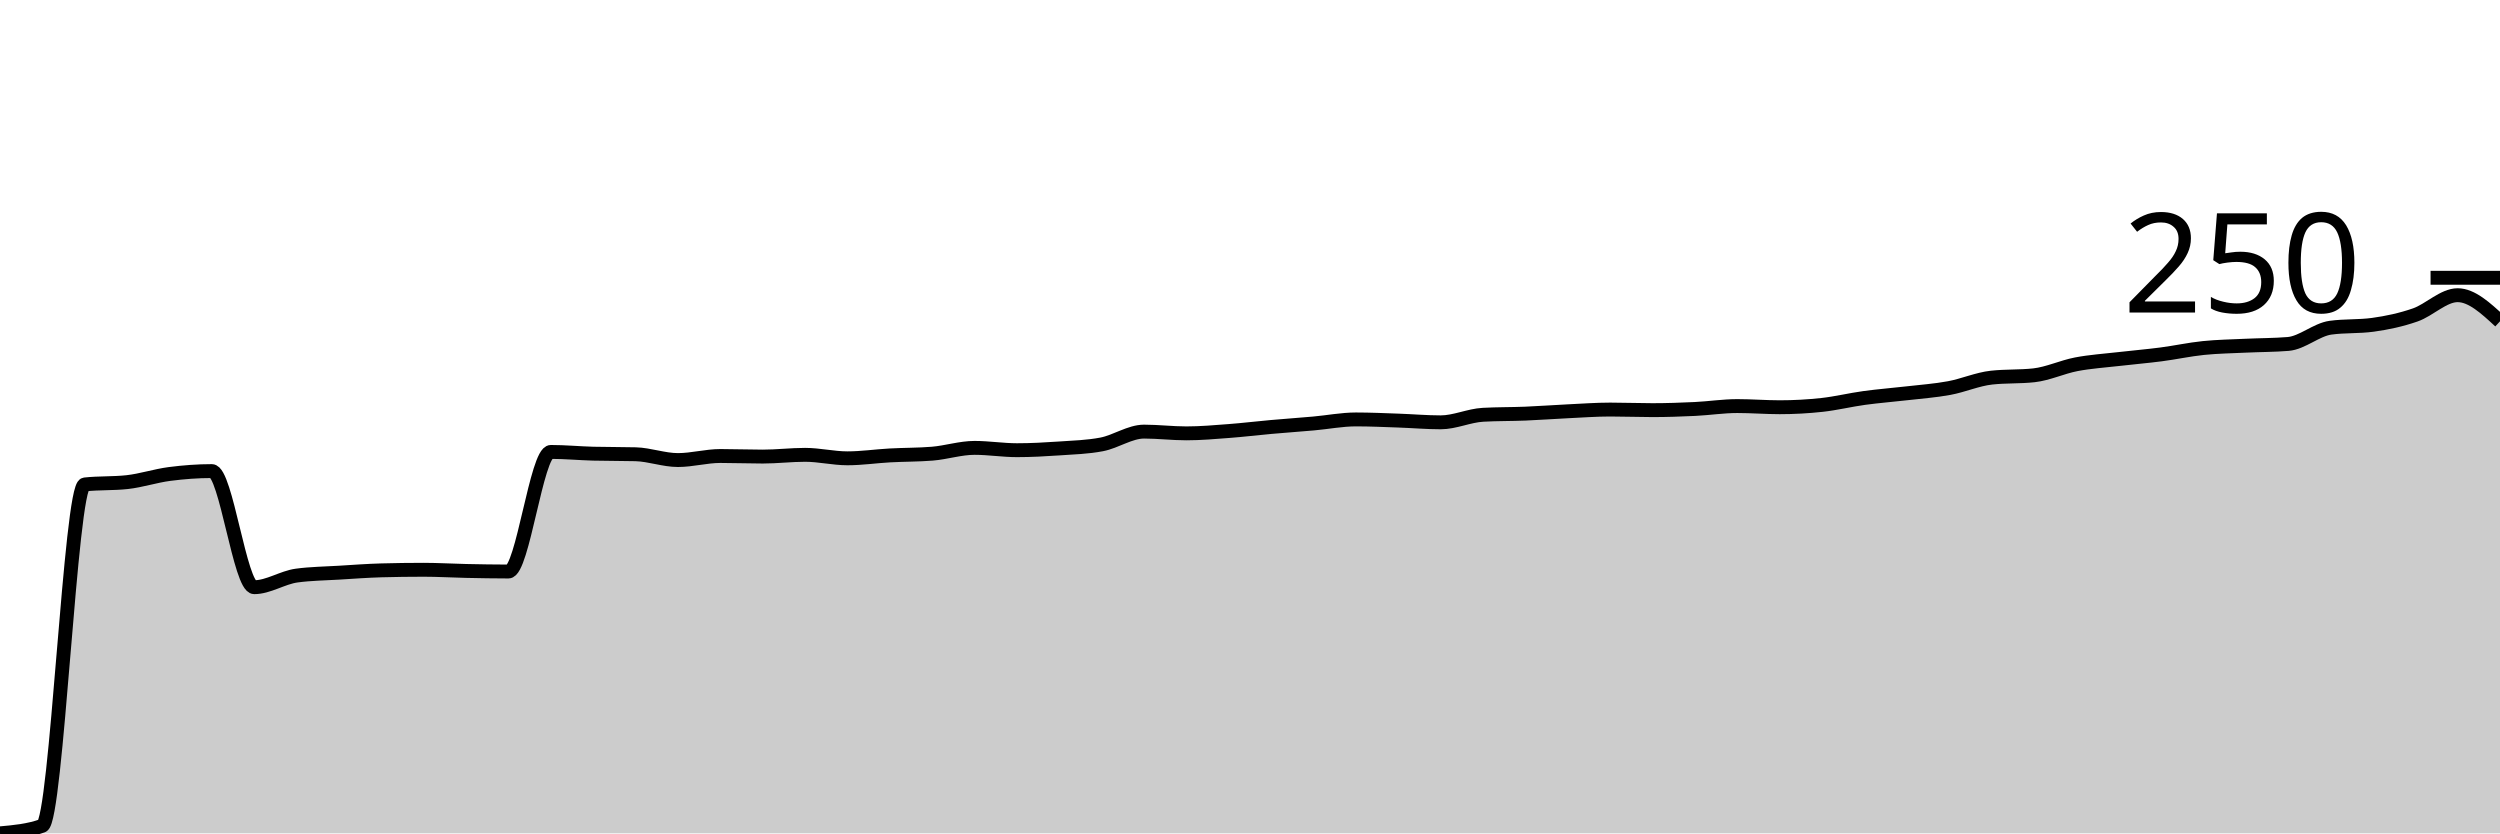
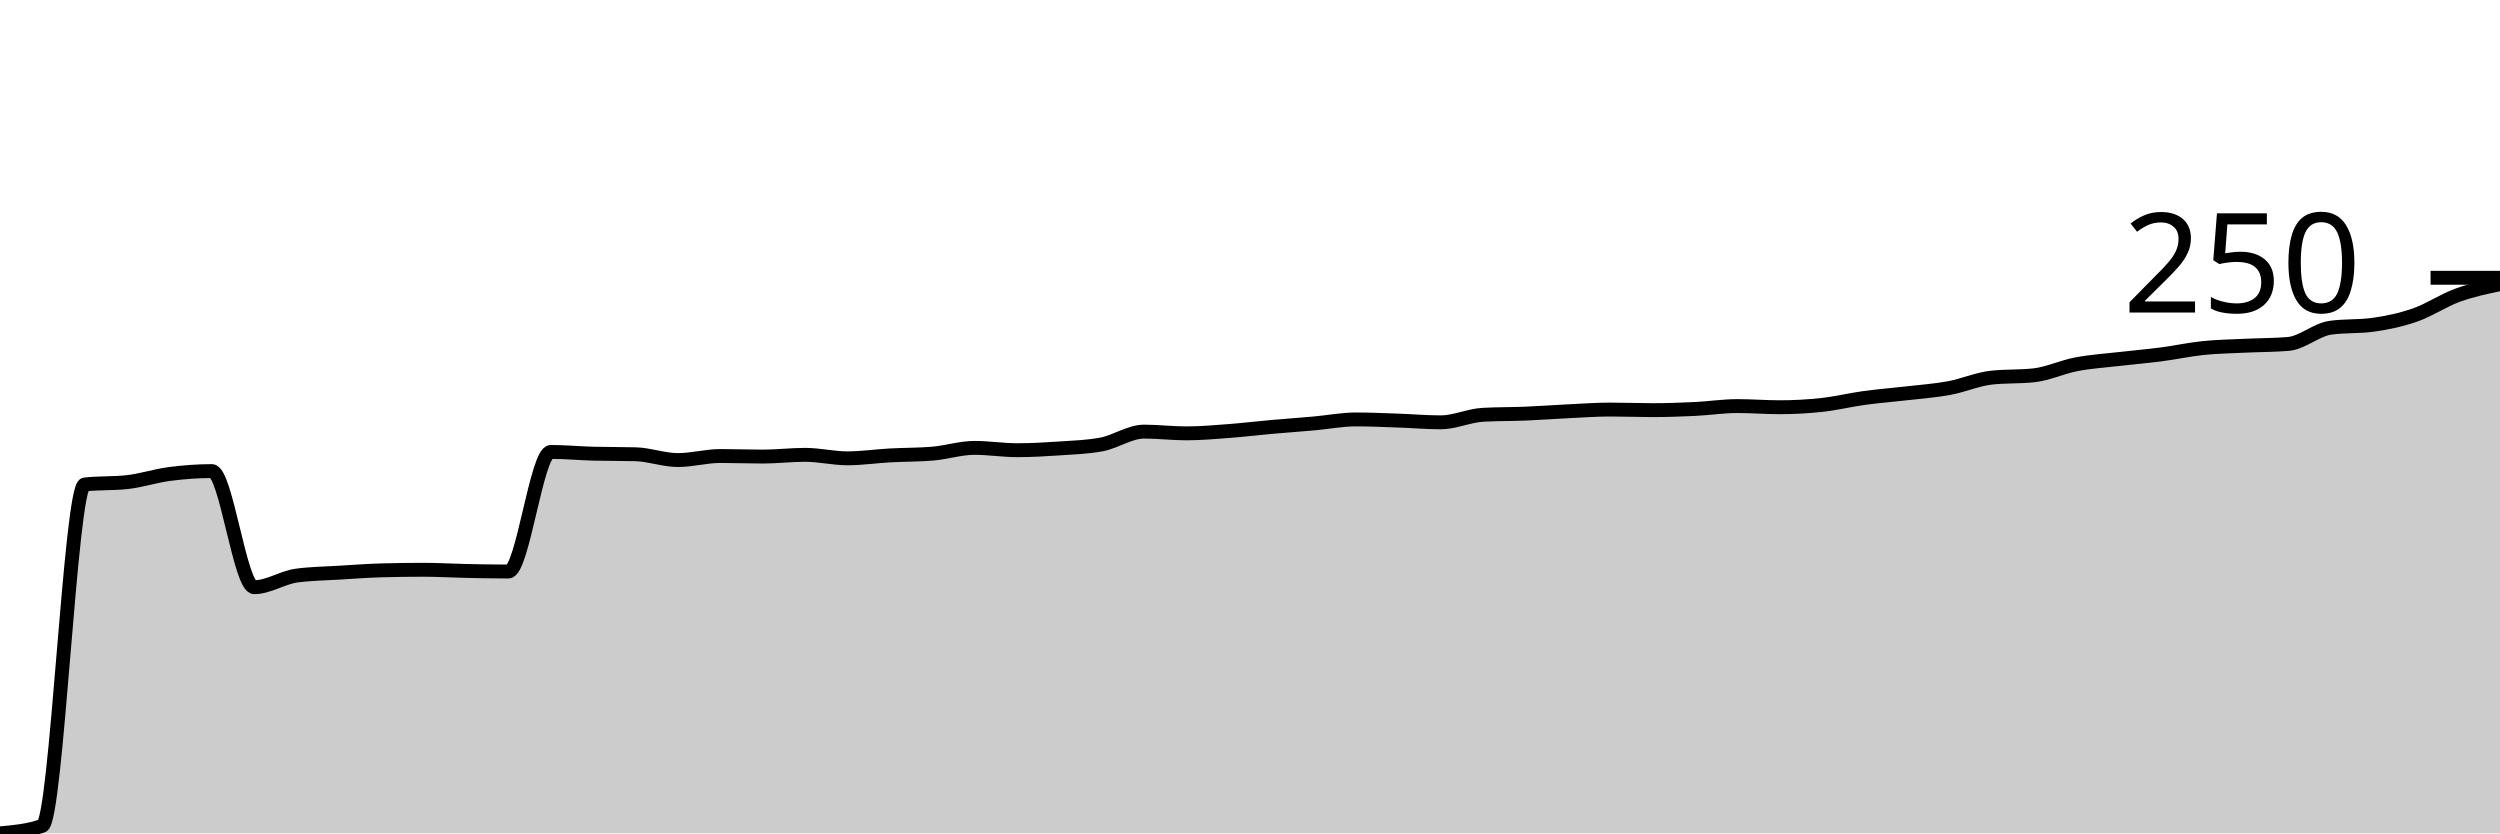
<svg xmlns="http://www.w3.org/2000/svg" viewBox="0 0 180 60">
  <g transform="translate(0,20)">
-     <path class="area" fill="rgba(0, 0, 0, 0.2)" d="M0,40C1.017,39.909,2.034,39.819,3.051,39.457C4.068,39.094,5.085,14.991,6.102,14.88C7.119,14.768,8.136,14.824,9.153,14.713C10.169,14.601,11.186,14.26,12.203,14.127C13.22,13.995,14.237,13.918,15.254,13.918C16.271,13.918,17.288,22.278,18.305,22.278C19.322,22.278,20.339,21.581,21.356,21.442C22.373,21.303,23.39,21.296,24.407,21.233C25.424,21.17,26.441,21.094,27.458,21.066C28.475,21.038,29.492,21.024,30.508,21.024C31.525,21.024,32.542,21.087,33.559,21.108C34.576,21.129,35.593,21.149,36.61,21.149C37.627,21.149,38.644,12.539,39.661,12.539C40.678,12.539,41.695,12.637,42.712,12.665C43.729,12.692,44.746,12.679,45.763,12.706C46.78,12.734,47.797,13.124,48.814,13.124C49.831,13.124,50.847,12.832,51.864,12.832C52.881,12.832,53.898,12.874,54.915,12.874C55.932,12.874,56.949,12.748,57.966,12.748C58.983,12.748,60,12.999,61.017,12.999C62.034,12.999,63.051,12.846,64.068,12.79C65.085,12.734,66.102,12.748,67.119,12.665C68.136,12.581,69.153,12.247,70.169,12.247C71.186,12.247,72.203,12.414,73.22,12.414C74.237,12.414,75.254,12.358,76.271,12.288C77.288,12.219,78.305,12.191,79.322,11.996C80.339,11.801,81.356,11.076,82.373,11.076C83.39,11.076,84.407,11.202,85.424,11.202C86.441,11.202,87.458,11.111,88.475,11.034C89.492,10.958,90.508,10.832,91.525,10.742C92.542,10.651,93.559,10.582,94.576,10.491C95.593,10.401,96.61,10.199,97.627,10.199C98.644,10.199,99.661,10.247,100.678,10.282C101.695,10.317,102.712,10.408,103.729,10.408C104.746,10.408,105.763,9.92,106.78,9.864C107.797,9.808,108.814,9.822,109.831,9.781C110.847,9.739,111.864,9.662,112.881,9.613C113.898,9.565,114.915,9.488,115.932,9.488C116.949,9.488,117.966,9.53,118.983,9.53C120,9.53,121.017,9.495,122.034,9.446C123.051,9.397,124.068,9.237,125.085,9.237C126.102,9.237,127.119,9.321,128.136,9.321C129.153,9.321,130.169,9.265,131.186,9.154C132.203,9.042,133.22,8.791,134.237,8.652C135.254,8.513,136.271,8.436,137.288,8.318C138.305,8.199,139.322,8.13,140.339,7.941C141.356,7.753,142.373,7.301,143.39,7.189C144.407,7.078,145.424,7.133,146.441,7.022C147.458,6.91,148.475,6.423,149.492,6.228C150.508,6.033,151.525,5.97,152.542,5.852C153.559,5.733,154.576,5.65,155.593,5.517C156.61,5.385,157.627,5.162,158.644,5.057C159.661,4.953,160.678,4.939,161.695,4.89C162.712,4.842,163.729,4.848,164.746,4.765C165.763,4.681,166.78,3.734,167.797,3.595C168.814,3.455,169.831,3.525,170.847,3.386C171.864,3.246,172.881,3.03,173.898,2.675C174.915,2.32,175.932,1.254,176.949,1.254C177.966,1.254,178.983,2.194,180,3.135L180,40C178.983,40,177.966,40,176.949,40C175.932,40,174.915,40,173.898,40C172.881,40,171.864,40,170.847,40C169.831,40,168.814,40,167.797,40C166.78,40,165.763,40,164.746,40C163.729,40,162.712,40,161.695,40C160.678,40,159.661,40,158.644,40C157.627,40,156.61,40,155.593,40C154.576,40,153.559,40,152.542,40C151.525,40,150.508,40,149.492,40C148.475,40,147.458,40,146.441,40C145.424,40,144.407,40,143.39,40C142.373,40,141.356,40,140.339,40C139.322,40,138.305,40,137.288,40C136.271,40,135.254,40,134.237,40C133.22,40,132.203,40,131.186,40C130.169,40,129.153,40,128.136,40C127.119,40,126.102,40,125.085,40C124.068,40,123.051,40,122.034,40C121.017,40,120,40,118.983,40C117.966,40,116.949,40,115.932,40C114.915,40,113.898,40,112.881,40C111.864,40,110.847,40,109.831,40C108.814,40,107.797,40,106.78,40C105.763,40,104.746,40,103.729,40C102.712,40,101.695,40,100.678,40C99.661,40,98.644,40,97.627,40C96.61,40,95.593,40,94.576,40C93.559,40,92.542,40,91.525,40C90.508,40,89.492,40,88.475,40C87.458,40,86.441,40,85.424,40C84.407,40,83.39,40,82.373,40C81.356,40,80.339,40,79.322,40C78.305,40,77.288,40,76.271,40C75.254,40,74.237,40,73.22,40C72.203,40,71.186,40,70.169,40C69.153,40,68.136,40,67.119,40C66.102,40,65.085,40,64.068,40C63.051,40,62.034,40,61.017,40C60,40,58.983,40,57.966,40C56.949,40,55.932,40,54.915,40C53.898,40,52.881,40,51.864,40C50.847,40,49.831,40,48.814,40C47.797,40,46.78,40,45.763,40C44.746,40,43.729,40,42.712,40C41.695,40,40.678,40,39.661,40C38.644,40,37.627,40,36.61,40C35.593,40,34.576,40,33.559,40C32.542,40,31.525,40,30.508,40C29.492,40,28.475,40,27.458,40C26.441,40,25.424,40,24.407,40C23.39,40,22.373,40,21.356,40C20.339,40,19.322,40,18.305,40C17.288,40,16.271,40,15.254,40C14.237,40,13.22,40,12.203,40C11.186,40,10.169,40,9.153,40C8.136,40,7.119,40,6.102,40C5.085,40,4.068,40,3.051,40C2.034,40,1.017,40,0,40Z" />
-     <path class="line" stroke="black" fill="none" d="M0,40C1.017,39.909,2.034,39.819,3.051,39.457C4.068,39.094,5.085,14.991,6.102,14.88C7.119,14.768,8.136,14.824,9.153,14.713C10.169,14.601,11.186,14.26,12.203,14.127C13.22,13.995,14.237,13.918,15.254,13.918C16.271,13.918,17.288,22.278,18.305,22.278C19.322,22.278,20.339,21.581,21.356,21.442C22.373,21.303,23.39,21.296,24.407,21.233C25.424,21.17,26.441,21.094,27.458,21.066C28.475,21.038,29.492,21.024,30.508,21.024C31.525,21.024,32.542,21.087,33.559,21.108C34.576,21.129,35.593,21.149,36.61,21.149C37.627,21.149,38.644,12.539,39.661,12.539C40.678,12.539,41.695,12.637,42.712,12.665C43.729,12.692,44.746,12.679,45.763,12.706C46.78,12.734,47.797,13.124,48.814,13.124C49.831,13.124,50.847,12.832,51.864,12.832C52.881,12.832,53.898,12.874,54.915,12.874C55.932,12.874,56.949,12.748,57.966,12.748C58.983,12.748,60,12.999,61.017,12.999C62.034,12.999,63.051,12.846,64.068,12.79C65.085,12.734,66.102,12.748,67.119,12.665C68.136,12.581,69.153,12.247,70.169,12.247C71.186,12.247,72.203,12.414,73.22,12.414C74.237,12.414,75.254,12.358,76.271,12.288C77.288,12.219,78.305,12.191,79.322,11.996C80.339,11.801,81.356,11.076,82.373,11.076C83.39,11.076,84.407,11.202,85.424,11.202C86.441,11.202,87.458,11.111,88.475,11.034C89.492,10.958,90.508,10.832,91.525,10.742C92.542,10.651,93.559,10.582,94.576,10.491C95.593,10.401,96.61,10.199,97.627,10.199C98.644,10.199,99.661,10.247,100.678,10.282C101.695,10.317,102.712,10.408,103.729,10.408C104.746,10.408,105.763,9.92,106.78,9.864C107.797,9.808,108.814,9.822,109.831,9.781C110.847,9.739,111.864,9.662,112.881,9.613C113.898,9.565,114.915,9.488,115.932,9.488C116.949,9.488,117.966,9.53,118.983,9.53C120,9.53,121.017,9.495,122.034,9.446C123.051,9.397,124.068,9.237,125.085,9.237C126.102,9.237,127.119,9.321,128.136,9.321C129.153,9.321,130.169,9.265,131.186,9.154C132.203,9.042,133.22,8.791,134.237,8.652C135.254,8.513,136.271,8.436,137.288,8.318C138.305,8.199,139.322,8.13,140.339,7.941C141.356,7.753,142.373,7.301,143.39,7.189C144.407,7.078,145.424,7.133,146.441,7.022C147.458,6.91,148.475,6.423,149.492,6.228C150.508,6.033,151.525,5.97,152.542,5.852C153.559,5.733,154.576,5.65,155.593,5.517C156.61,5.385,157.627,5.162,158.644,5.057C159.661,4.953,160.678,4.939,161.695,4.89C162.712,4.842,163.729,4.848,164.746,4.765C165.763,4.681,166.78,3.734,167.797,3.595C168.814,3.455,169.831,3.525,170.847,3.386C171.864,3.246,172.881,3.03,173.898,2.675C174.915,2.32,175.932,1.254,176.949,1.254C177.966,1.254,178.983,2.194,180,3.135" />
+     <path class="area" fill="rgba(0, 0, 0, 0.2)" d="M0,40C1.017,39.909,2.034,39.819,3.051,39.457C4.068,39.094,5.085,14.991,6.102,14.88C7.119,14.768,8.136,14.824,9.153,14.713C10.169,14.601,11.186,14.26,12.203,14.127C13.22,13.995,14.237,13.918,15.254,13.918C16.271,13.918,17.288,22.278,18.305,22.278C19.322,22.278,20.339,21.581,21.356,21.442C22.373,21.303,23.39,21.296,24.407,21.233C25.424,21.17,26.441,21.094,27.458,21.066C28.475,21.038,29.492,21.024,30.508,21.024C31.525,21.024,32.542,21.087,33.559,21.108C34.576,21.129,35.593,21.149,36.61,21.149C37.627,21.149,38.644,12.539,39.661,12.539C40.678,12.539,41.695,12.637,42.712,12.665C43.729,12.692,44.746,12.679,45.763,12.706C46.78,12.734,47.797,13.124,48.814,13.124C49.831,13.124,50.847,12.832,51.864,12.832C52.881,12.832,53.898,12.874,54.915,12.874C55.932,12.874,56.949,12.748,57.966,12.748C58.983,12.748,60,12.999,61.017,12.999C62.034,12.999,63.051,12.846,64.068,12.79C65.085,12.734,66.102,12.748,67.119,12.665C68.136,12.581,69.153,12.247,70.169,12.247C71.186,12.247,72.203,12.414,73.22,12.414C74.237,12.414,75.254,12.358,76.271,12.288C77.288,12.219,78.305,12.191,79.322,11.996C80.339,11.801,81.356,11.076,82.373,11.076C83.39,11.076,84.407,11.202,85.424,11.202C86.441,11.202,87.458,11.111,88.475,11.034C89.492,10.958,90.508,10.832,91.525,10.742C92.542,10.651,93.559,10.582,94.576,10.491C95.593,10.401,96.61,10.199,97.627,10.199C98.644,10.199,99.661,10.247,100.678,10.282C101.695,10.317,102.712,10.408,103.729,10.408C104.746,10.408,105.763,9.92,106.78,9.864C107.797,9.808,108.814,9.822,109.831,9.781C110.847,9.739,111.864,9.662,112.881,9.613C113.898,9.565,114.915,9.488,115.932,9.488C116.949,9.488,117.966,9.53,118.983,9.53C120,9.53,121.017,9.495,122.034,9.446C123.051,9.397,124.068,9.237,125.085,9.237C126.102,9.237,127.119,9.321,128.136,9.321C129.153,9.321,130.169,9.265,131.186,9.154C132.203,9.042,133.22,8.791,134.237,8.652C135.254,8.513,136.271,8.436,137.288,8.318C138.305,8.199,139.322,8.13,140.339,7.941C141.356,7.753,142.373,7.301,143.39,7.189C144.407,7.078,145.424,7.133,146.441,7.022C147.458,6.91,148.475,6.423,149.492,6.228C150.508,6.033,151.525,5.97,152.542,5.852C153.559,5.733,154.576,5.65,155.593,5.517C156.61,5.385,157.627,5.162,158.644,5.057C159.661,4.953,160.678,4.939,161.695,4.89C162.712,4.842,163.729,4.848,164.746,4.765C165.763,4.681,166.78,3.734,167.797,3.595C168.814,3.455,169.831,3.525,170.847,3.386C171.864,3.246,172.881,3.03,173.898,2.675C174.915,2.32,175.932,1.623,176.949,1.254C177.966,0.885,178.983,0.672,180,0.46L180,40C178.983,40,177.966,40,176.949,40C175.932,40,174.915,40,173.898,40C172.881,40,171.864,40,170.847,40C169.831,40,168.814,40,167.797,40C166.78,40,165.763,40,164.746,40C163.729,40,162.712,40,161.695,40C160.678,40,159.661,40,158.644,40C157.627,40,156.61,40,155.593,40C154.576,40,153.559,40,152.542,40C151.525,40,150.508,40,149.492,40C148.475,40,147.458,40,146.441,40C145.424,40,144.407,40,143.39,40C142.373,40,141.356,40,140.339,40C139.322,40,138.305,40,137.288,40C136.271,40,135.254,40,134.237,40C133.22,40,132.203,40,131.186,40C130.169,40,129.153,40,128.136,40C127.119,40,126.102,40,125.085,40C124.068,40,123.051,40,122.034,40C121.017,40,120,40,118.983,40C117.966,40,116.949,40,115.932,40C114.915,40,113.898,40,112.881,40C111.864,40,110.847,40,109.831,40C108.814,40,107.797,40,106.78,40C105.763,40,104.746,40,103.729,40C102.712,40,101.695,40,100.678,40C99.661,40,98.644,40,97.627,40C96.61,40,95.593,40,94.576,40C93.559,40,92.542,40,91.525,40C90.508,40,89.492,40,88.475,40C87.458,40,86.441,40,85.424,40C84.407,40,83.39,40,82.373,40C81.356,40,80.339,40,79.322,40C78.305,40,77.288,40,76.271,40C75.254,40,74.237,40,73.22,40C72.203,40,71.186,40,70.169,40C69.153,40,68.136,40,67.119,40C66.102,40,65.085,40,64.068,40C63.051,40,62.034,40,61.017,40C60,40,58.983,40,57.966,40C56.949,40,55.932,40,54.915,40C53.898,40,52.881,40,51.864,40C50.847,40,49.831,40,48.814,40C47.797,40,46.78,40,45.763,40C44.746,40,43.729,40,42.712,40C41.695,40,40.678,40,39.661,40C38.644,40,37.627,40,36.61,40C35.593,40,34.576,40,33.559,40C32.542,40,31.525,40,30.508,40C29.492,40,28.475,40,27.458,40C26.441,40,25.424,40,24.407,40C23.39,40,22.373,40,21.356,40C20.339,40,19.322,40,18.305,40C17.288,40,16.271,40,15.254,40C14.237,40,13.22,40,12.203,40C11.186,40,10.169,40,9.153,40C8.136,40,7.119,40,6.102,40C5.085,40,4.068,40,3.051,40C2.034,40,1.017,40,0,40Z" />
+     <path class="line" stroke="black" fill="none" d="M0,40C1.017,39.909,2.034,39.819,3.051,39.457C4.068,39.094,5.085,14.991,6.102,14.88C7.119,14.768,8.136,14.824,9.153,14.713C10.169,14.601,11.186,14.26,12.203,14.127C13.22,13.995,14.237,13.918,15.254,13.918C16.271,13.918,17.288,22.278,18.305,22.278C19.322,22.278,20.339,21.581,21.356,21.442C22.373,21.303,23.39,21.296,24.407,21.233C25.424,21.17,26.441,21.094,27.458,21.066C28.475,21.038,29.492,21.024,30.508,21.024C31.525,21.024,32.542,21.087,33.559,21.108C34.576,21.129,35.593,21.149,36.61,21.149C37.627,21.149,38.644,12.539,39.661,12.539C40.678,12.539,41.695,12.637,42.712,12.665C43.729,12.692,44.746,12.679,45.763,12.706C46.78,12.734,47.797,13.124,48.814,13.124C49.831,13.124,50.847,12.832,51.864,12.832C52.881,12.832,53.898,12.874,54.915,12.874C55.932,12.874,56.949,12.748,57.966,12.748C58.983,12.748,60,12.999,61.017,12.999C62.034,12.999,63.051,12.846,64.068,12.79C65.085,12.734,66.102,12.748,67.119,12.665C68.136,12.581,69.153,12.247,70.169,12.247C71.186,12.247,72.203,12.414,73.22,12.414C74.237,12.414,75.254,12.358,76.271,12.288C77.288,12.219,78.305,12.191,79.322,11.996C80.339,11.801,81.356,11.076,82.373,11.076C83.39,11.076,84.407,11.202,85.424,11.202C86.441,11.202,87.458,11.111,88.475,11.034C89.492,10.958,90.508,10.832,91.525,10.742C92.542,10.651,93.559,10.582,94.576,10.491C95.593,10.401,96.61,10.199,97.627,10.199C98.644,10.199,99.661,10.247,100.678,10.282C101.695,10.317,102.712,10.408,103.729,10.408C104.746,10.408,105.763,9.92,106.78,9.864C107.797,9.808,108.814,9.822,109.831,9.781C110.847,9.739,111.864,9.662,112.881,9.613C113.898,9.565,114.915,9.488,115.932,9.488C116.949,9.488,117.966,9.53,118.983,9.53C120,9.53,121.017,9.495,122.034,9.446C123.051,9.397,124.068,9.237,125.085,9.237C126.102,9.237,127.119,9.321,128.136,9.321C129.153,9.321,130.169,9.265,131.186,9.154C132.203,9.042,133.22,8.791,134.237,8.652C135.254,8.513,136.271,8.436,137.288,8.318C138.305,8.199,139.322,8.13,140.339,7.941C141.356,7.753,142.373,7.301,143.39,7.189C144.407,7.078,145.424,7.133,146.441,7.022C147.458,6.91,148.475,6.423,149.492,6.228C150.508,6.033,151.525,5.97,152.542,5.852C153.559,5.733,154.576,5.65,155.593,5.517C156.61,5.385,157.627,5.162,158.644,5.057C159.661,4.953,160.678,4.939,161.695,4.89C162.712,4.842,163.729,4.848,164.746,4.765C165.763,4.681,166.78,3.734,167.797,3.595C168.814,3.455,169.831,3.525,170.847,3.386C171.864,3.246,172.881,3.03,173.898,2.675C174.915,2.32,175.932,1.623,176.949,1.254C177.966,0.885,178.983,0.672,180,0.46" />
    <path class="axis-ceiling" stroke-width="1" stroke="black" fill="none" d="M175,0L180,0" />
    <text class="axis-ceiling-label" font-family="sans-serif" text-anchor="end" font-size="10px" x="170" y="2.5">250</text>
  </g>
</svg>
